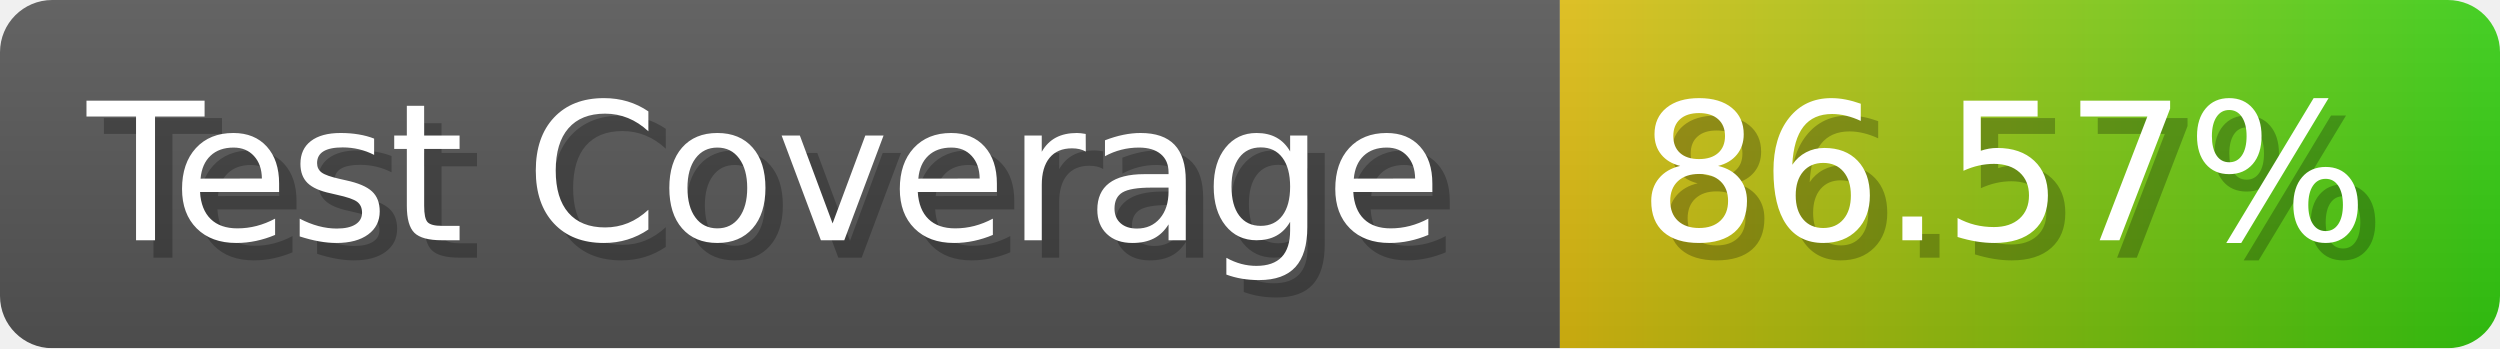
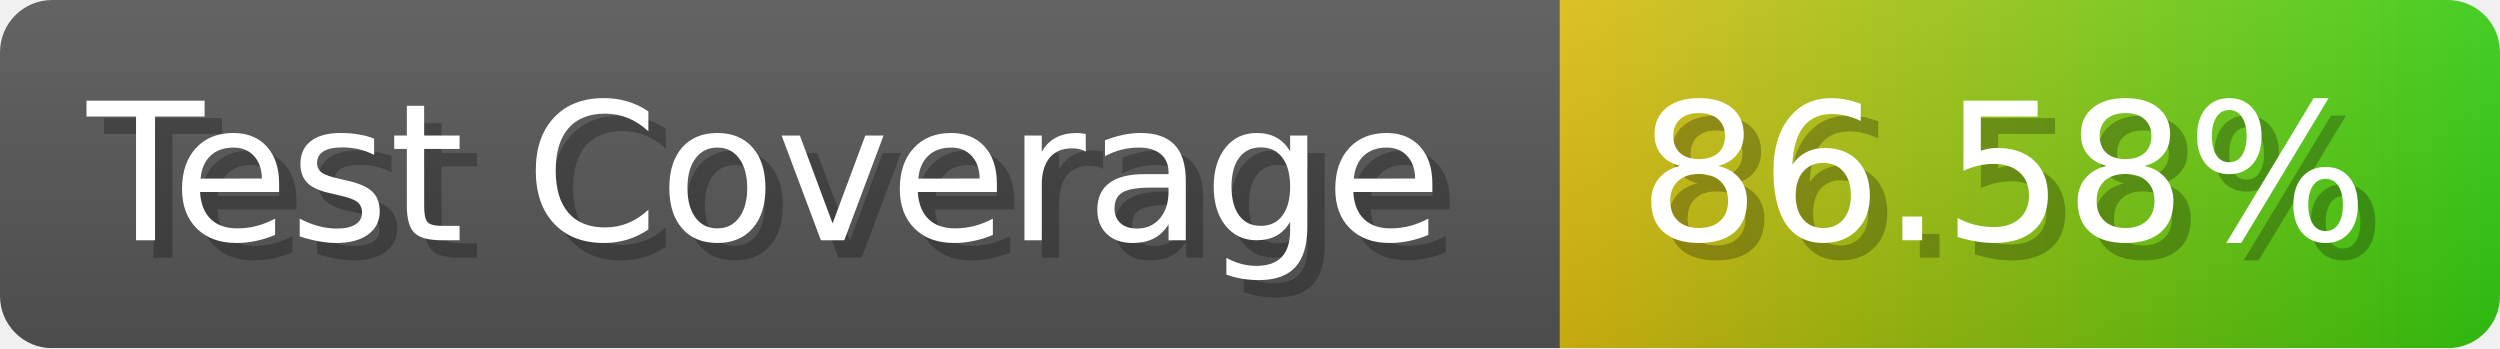
- <svg xmlns="http://www.w3.org/2000/svg" width="143.6" height="20" viewBox="0 0 1436 200" role="img" aria-label="Test Coverage: 86.57%">
+ <svg xmlns="http://www.w3.org/2000/svg" width="143.6" height="20" viewBox="0 0 1436 200" role="img" aria-label="Test Coverage: 86.58%">
  <linearGradient id="a" x2="0" y2="100%">
    <stop offset="0" stop-opacity=".1" stop-color="#EEE" />
    <stop offset="1" stop-opacity=".1" />
  </linearGradient>
  <mask id="m">
    <rect width="1436" height="200" rx="30" fill="#FFF" />
  </mask>
  <g mask="url(#m)">
    <rect width="896" height="200" fill="#555" />
    <rect width="540" height="200" fill="url(#x)" x="896" />
    <rect width="1436" height="200" fill="url(#a)" />
  </g>
  <g aria-hidden="true" fill="#fff" text-anchor="start" font-family="Verdana,DejaVu Sans,sans-serif" font-size="110">
    <text x="60" y="148" textLength="796" fill="#000" opacity="0.25">Test Coverage</text>
    <text x="50" y="138" textLength="796">Test Coverage</text>
-     <text x="951" y="148" textLength="440" fill="#000" opacity="0.25">86.57%</text>
-     <text x="941" y="138" textLength="440">86.57%</text>
+     <text x="951" y="148" textLength="440" fill="#000" opacity="0.25">86.58%</text>
+     <text x="941" y="138" textLength="440">86.58%</text>
  </g>
  <linearGradient id="x" x1="0%" y1="0%" x2="100%" y2="0%">
    <stop offset="0%" style="stop-color:#DB1" />
    <stop offset="100%" style="stop-color:#3C1" />
  </linearGradient>
</svg>
